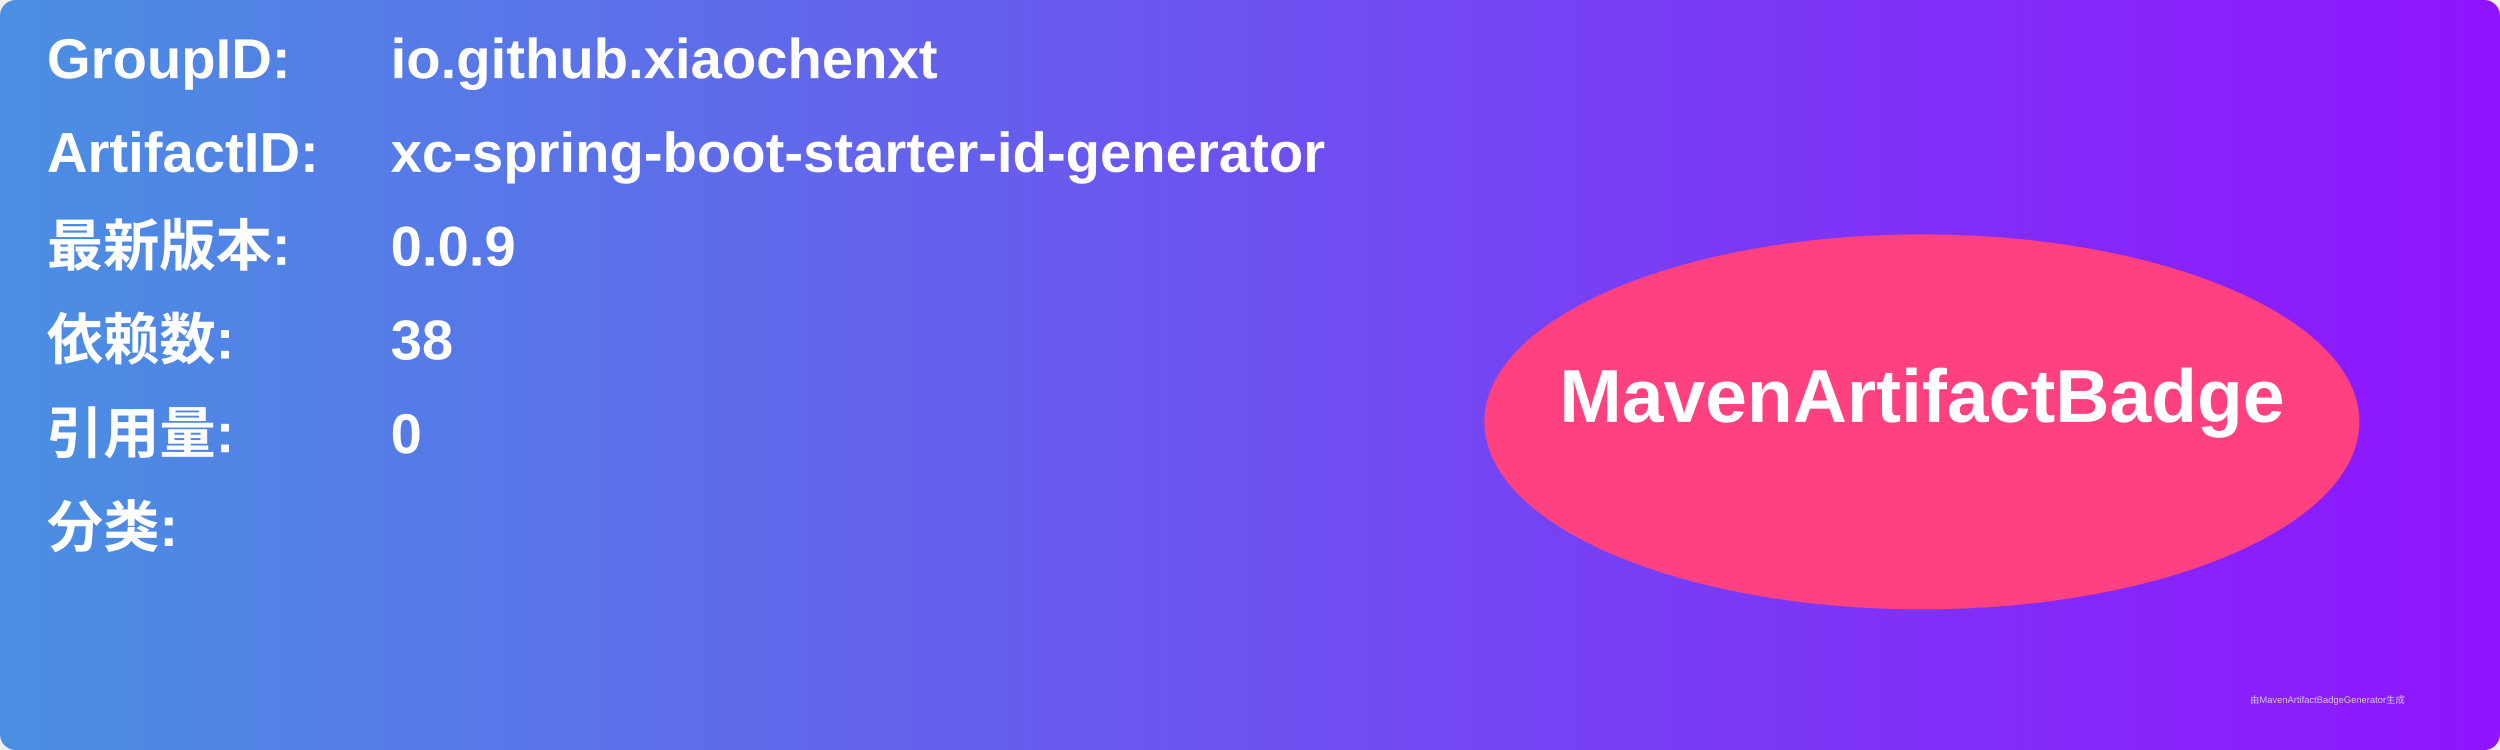
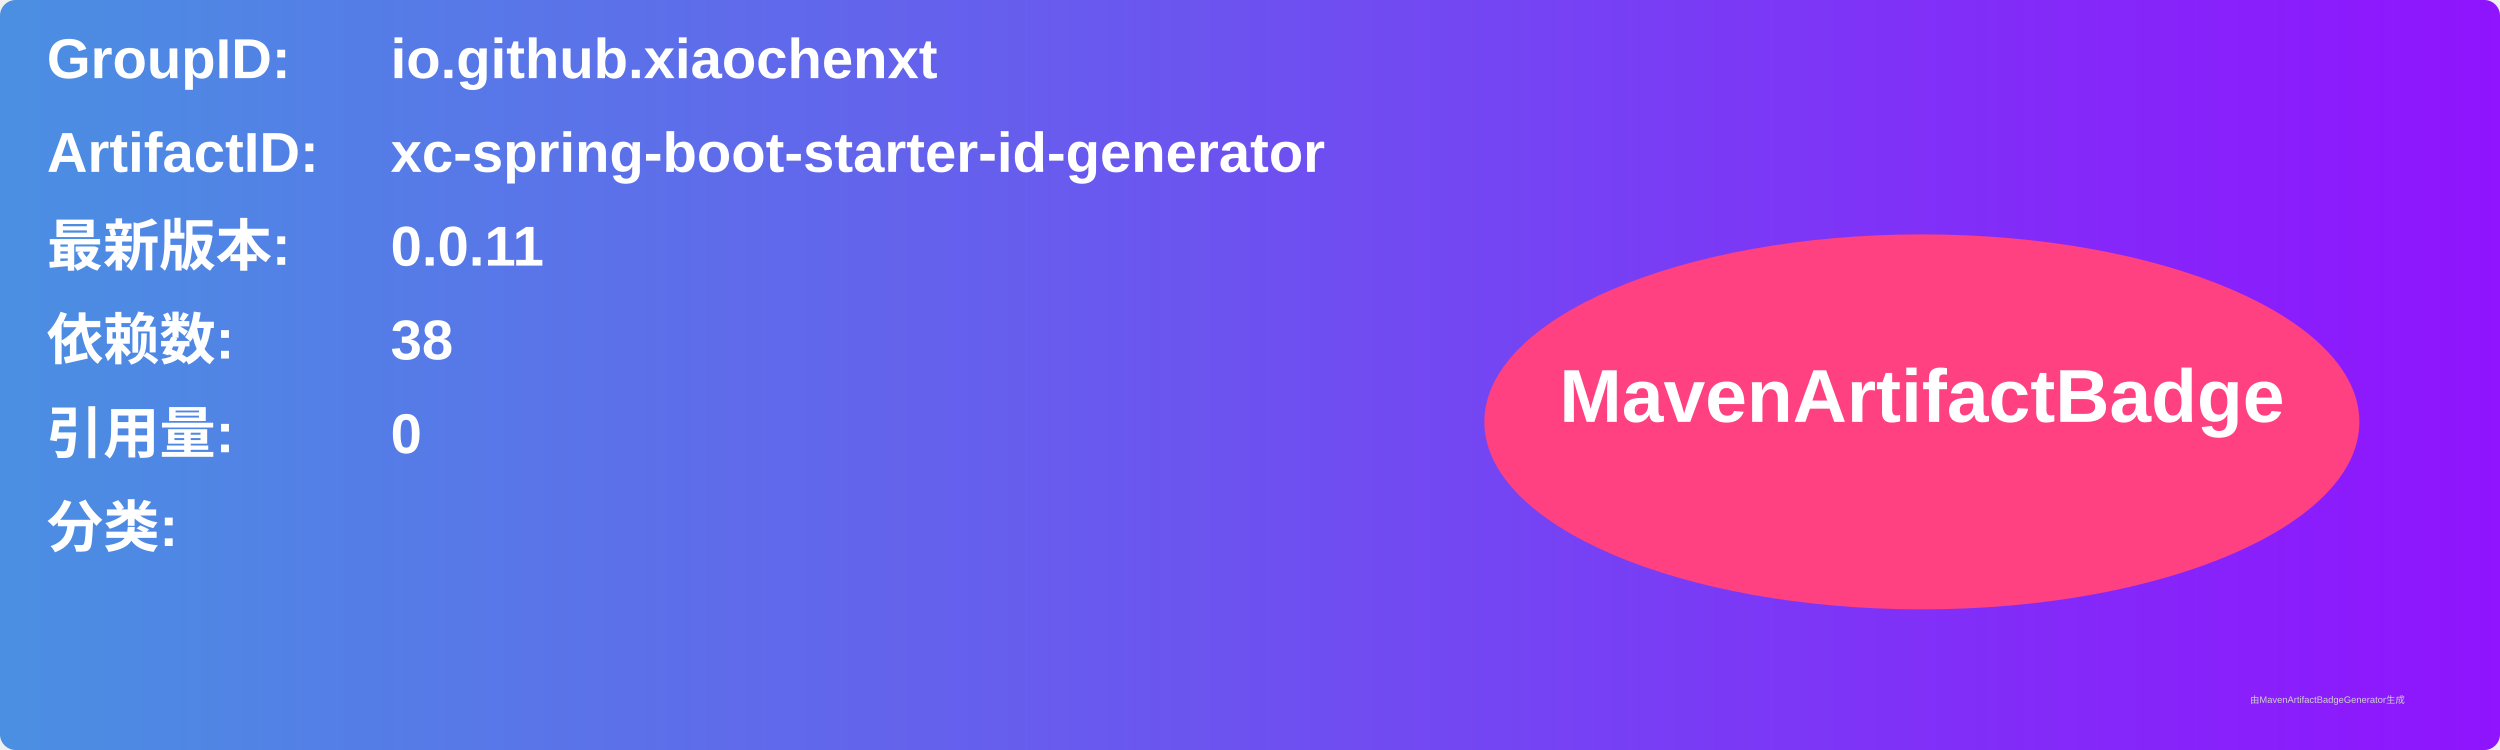
<svg xmlns="http://www.w3.org/2000/svg" width="800" height="240" viewBox="0 0 800 240">
  <linearGradient id="grad" x1="0%" y1="0%" x2="100%" y2="0%">
    <stop offset="0%" stop-color="#4a90e2" />
    <stop offset="100%" stop-color="#9013fe" />
  </linearGradient>
  <rect width="100%" height="100%" rx="5" ry="5" fill="url(#grad)" />
  <g transform="translate(15, 15)">
    <text x="0" y="10" font-family="Arial" font-size="18" fill="white" font-weight="bold" width="260">GroupID:</text>
    <text x="110" y="10" font-family="Arial" font-size="18" fill="white" font-weight="bold" width="460">io.github.xiaochenxt</text>
    <text x="0" y="40" font-family="Arial" font-size="18" fill="white" font-weight="bold" width="260">ArtifactID:</text>
    <text x="110" y="40" font-family="Arial" font-size="18" fill="white" font-weight="bold" width="460">xc-spring-boot-starter-id-generator</text>
    <text x="0" y="70" font-family="Arial" font-size="18" fill="white" font-weight="bold">最新版本:</text>
    <text x="110" y="70" font-family="Arial" font-size="18" fill="white" font-weight="bold">
-       <tspan font-weight="bold">0.0.9</tspan>
+       <tspan font-weight="bold">0.0.11</tspan>
    </text>
    <text x="0" y="100" font-family="Arial" font-size="18" fill="white" font-weight="bold">依赖数: </text>
    <text x="110" y="100" font-family="Arial" font-size="18" fill="white">
      <tspan font-weight="bold">38</tspan>
    </text>
    <text x="0" y="130" font-family="Arial" font-size="18" fill="white" font-weight="bold">引用量: </text>
    <text x="110" y="130" font-family="Arial" font-size="18" fill="white">
      <tspan font-weight="bold">0</tspan>
    </text>
    <text x="0" y="160" font-family="Arial" font-size="18" fill="white" font-weight="bold">分类:</text>
    <text x="10" y="190" font-family="Arial" font-size="10" fill="white">
      <tspan font-weight="bold" />
    </text>
    <ellipse cx="600" cy="120" rx="140" ry="60" fill="#ff4081" />
    <text x="600" y="120" text-anchor="middle" font-family="Arial" font-size="24" fill="white" font-weight="bold">MavenArtifactBadge</text>
  </g>
  <text x="720" y="225" font-family="Arial" font-size="3" fill="#d0d0d0">由MavenArtifactBadgeGenerator生成</text>
</svg>
